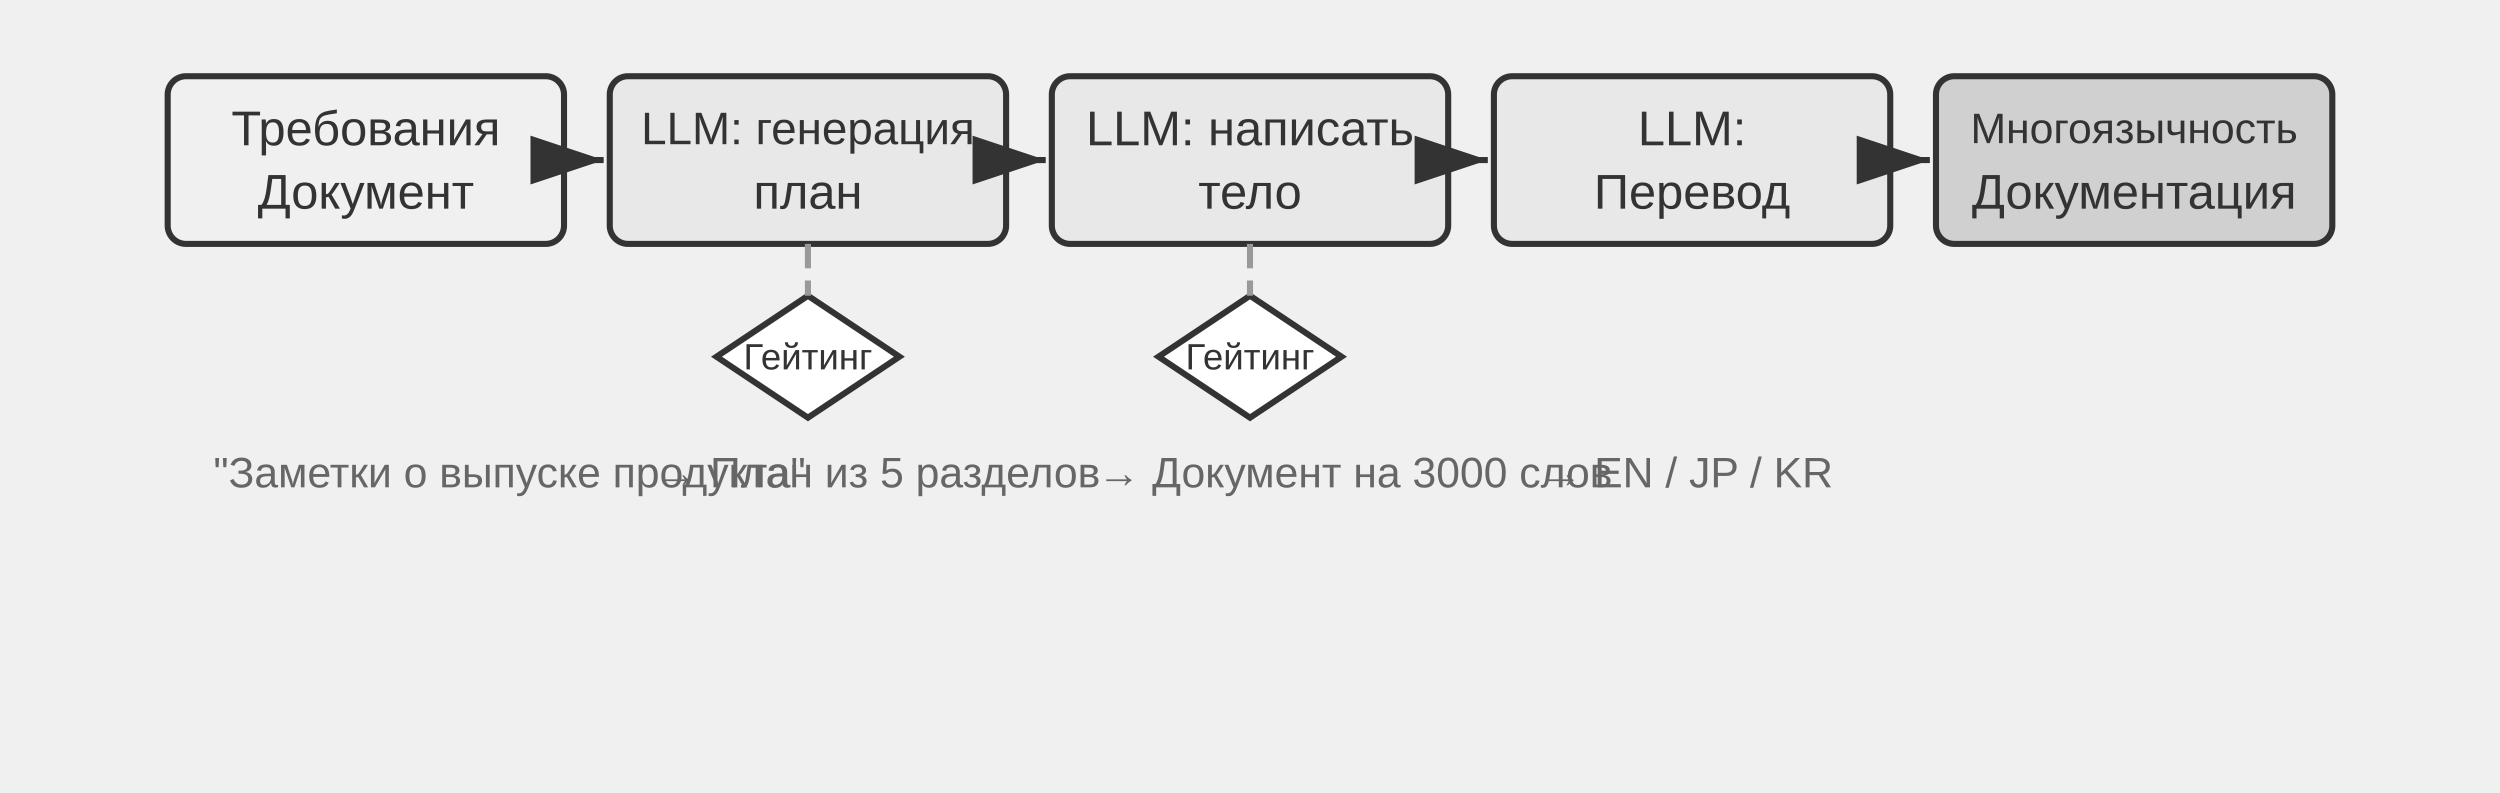
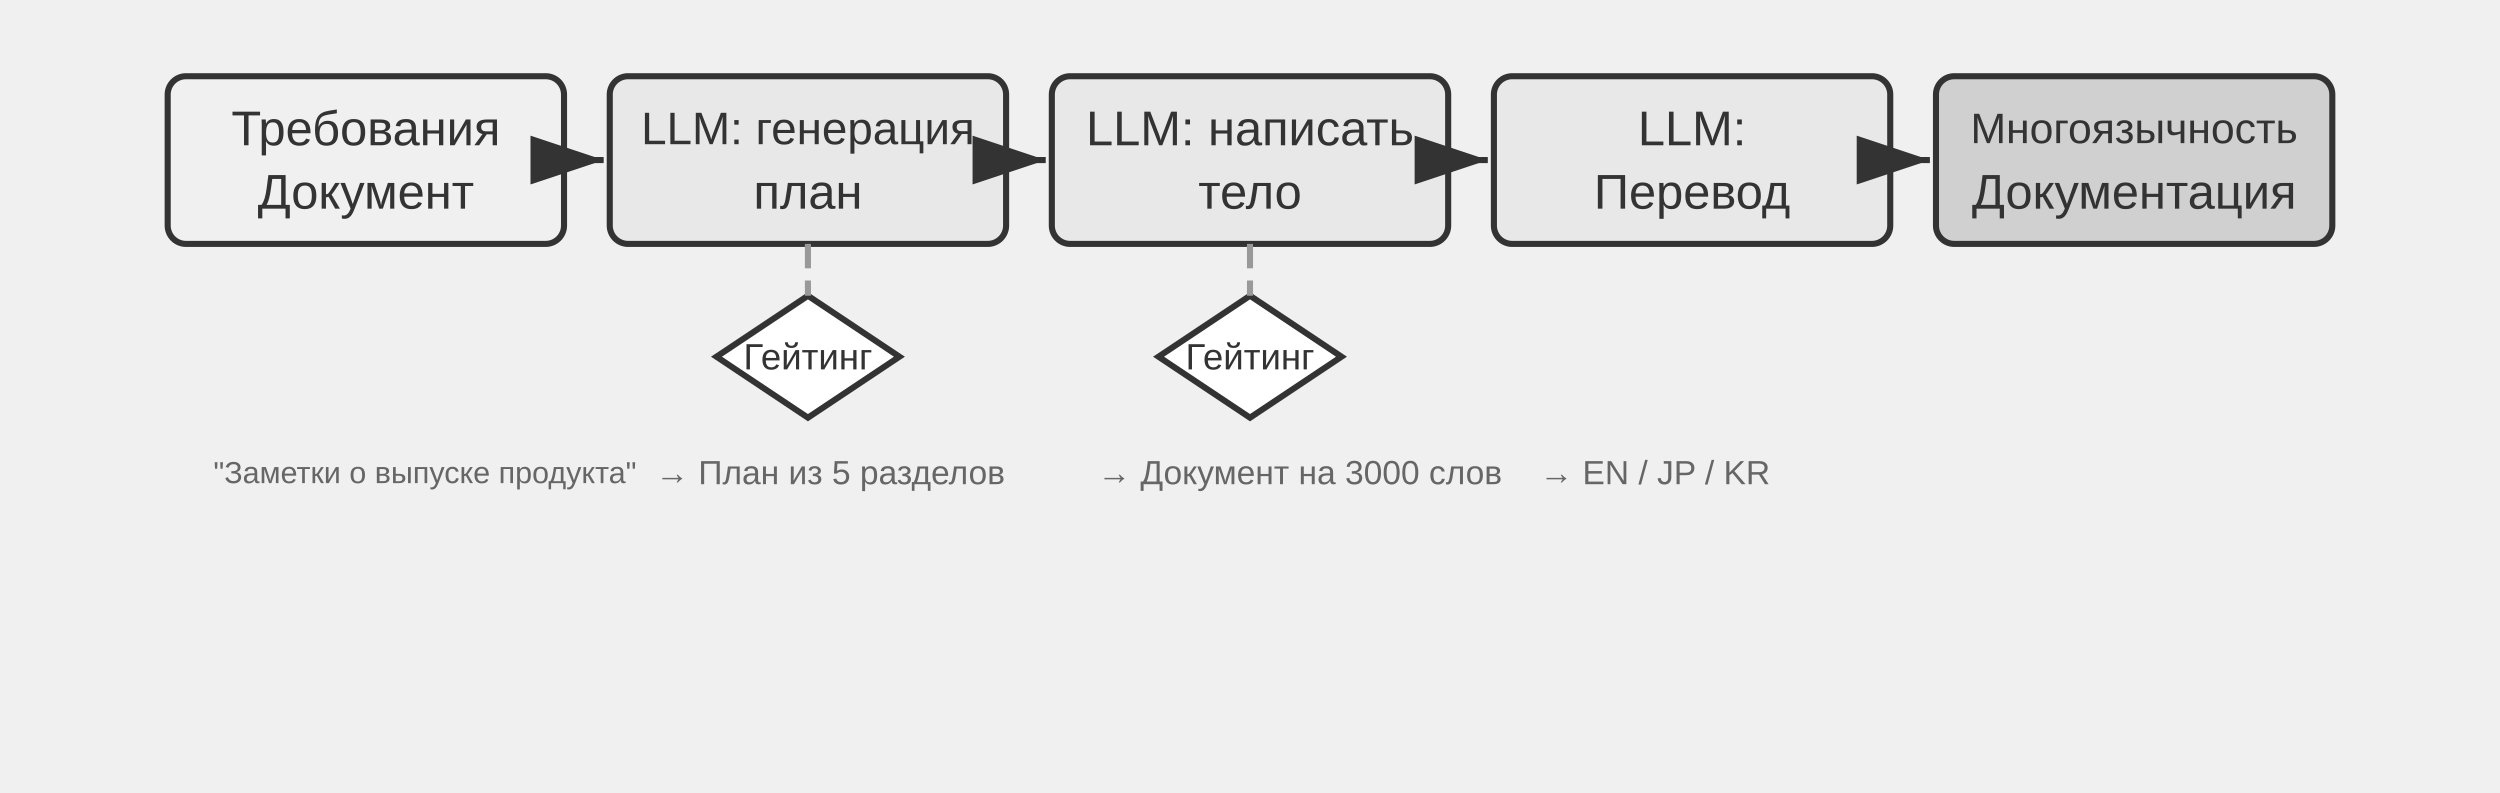
<svg xmlns="http://www.w3.org/2000/svg" viewBox="0 40 820 260" width="820" height="260" style="background:#ffffff">
  <defs>
    <marker id="ah" markerWidth="12" markerHeight="8" refX="12" refY="4" orient="auto">
      <polygon points="0 0, 12 4, 0 8" fill="#333333" />
    </marker>
    <marker id="ah-light" markerWidth="12" markerHeight="8" refX="12" refY="4" orient="auto">
      <polygon points="0 0, 12 4, 0 8" fill="#999999" />
    </marker>
  </defs>
  <rect x="55.0" y="65" width="130" height="55" rx="6" fill="#f0f0f0" stroke="#333333" stroke-width="2" />
  <text x="120.0" y="82.1" font-family="Arial, 'Helvetica Neue', Helvetica, 'PingFang SC', 'Microsoft YaHei', sans-serif" font-size="16" fill="#333333" text-anchor="middle" dominant-baseline="central" font-weight="normal">Требования</text>
  <text x="120.0" y="102.9" font-family="Arial, 'Helvetica Neue', Helvetica, 'PingFang SC', 'Microsoft YaHei', sans-serif" font-size="16" fill="#333333" text-anchor="middle" dominant-baseline="central" font-weight="normal">Документ</text>
  <rect x="200.0" y="65" width="130" height="55" rx="6" fill="#e8e8e8" stroke="#333333" stroke-width="2" />
  <text x="265.0" y="82.1" font-family="Arial, 'Helvetica Neue', Helvetica, 'PingFang SC', 'Microsoft YaHei', sans-serif" font-size="15" fill="#333333" text-anchor="middle" dominant-baseline="central" font-weight="normal">LLM: генерация</text>
  <text x="265.0" y="102.9" font-family="Arial, 'Helvetica Neue', Helvetica, 'PingFang SC', 'Microsoft YaHei', sans-serif" font-size="16" fill="#333333" text-anchor="middle" dominant-baseline="central" font-weight="normal">план</text>
  <line x1="187.0" y1="92.5" x2="198.0" y2="92.5" stroke="#333333" stroke-width="2" marker-end="url(#ah)" />
  <rect x="345.0" y="65" width="130" height="55" rx="6" fill="#e8e8e8" stroke="#333333" stroke-width="2" />
  <text x="410.0" y="82.1" font-family="Arial, 'Helvetica Neue', Helvetica, 'PingFang SC', 'Microsoft YaHei', sans-serif" font-size="16" fill="#333333" text-anchor="middle" dominant-baseline="central" font-weight="normal">LLM: написать</text>
  <text x="410.0" y="102.9" font-family="Arial, 'Helvetica Neue', Helvetica, 'PingFang SC', 'Microsoft YaHei', sans-serif" font-size="16" fill="#333333" text-anchor="middle" dominant-baseline="central" font-weight="normal">тело</text>
  <line x1="332.0" y1="92.5" x2="343.0" y2="92.5" stroke="#333333" stroke-width="2" marker-end="url(#ah)" />
  <rect x="490.0" y="65" width="130" height="55" rx="6" fill="#e8e8e8" stroke="#333333" stroke-width="2" />
  <text x="555.0" y="82.1" font-family="Arial, 'Helvetica Neue', Helvetica, 'PingFang SC', 'Microsoft YaHei', sans-serif" font-size="16" fill="#333333" text-anchor="middle" dominant-baseline="central" font-weight="normal">LLM:</text>
  <text x="555.0" y="102.9" font-family="Arial, 'Helvetica Neue', Helvetica, 'PingFang SC', 'Microsoft YaHei', sans-serif" font-size="16" fill="#333333" text-anchor="middle" dominant-baseline="central" font-weight="normal">Перевод</text>
  <line x1="477.0" y1="92.5" x2="488.0" y2="92.5" stroke="#333333" stroke-width="2" marker-end="url(#ah)" />
  <rect x="635.0" y="65" width="130" height="55" rx="6" fill="#d0d0d0" stroke="#333333" stroke-width="2" />
  <text x="700.0" y="82.1" font-family="Arial, 'Helvetica Neue', Helvetica, 'PingFang SC', 'Microsoft YaHei', sans-serif" font-size="14" fill="#333333" text-anchor="middle" dominant-baseline="central" font-weight="normal">Многоязычность</text>
  <text x="700.0" y="102.9" font-family="Arial, 'Helvetica Neue', Helvetica, 'PingFang SC', 'Microsoft YaHei', sans-serif" font-size="16" fill="#333333" text-anchor="middle" dominant-baseline="central" font-weight="normal">Документация</text>
  <line x1="622.0" y1="92.5" x2="633.0" y2="92.5" stroke="#333333" stroke-width="2" marker-end="url(#ah)" />
  <polygon points="265.0,137.0 295.0,157 265.0,177.0 235.0,157" fill="#ffffff" stroke="#333333" stroke-width="2" />
  <text x="265.0" y="157" font-family="Arial, 'Helvetica Neue', Helvetica, 'PingFang SC', 'Microsoft YaHei', sans-serif" font-size="12.0" fill="#333333" text-anchor="middle" dominant-baseline="central">Гейтинг</text>
  <line x1="265.0" y1="120" x2="265.0" y2="137" stroke="#999999" stroke-width="2" stroke-dasharray="8,4" />
  <polygon points="410.0,137.0 440.0,157 410.0,177.0 380.0,157" fill="#ffffff" stroke="#333333" stroke-width="2" />
  <text x="410.0" y="157" font-family="Arial, 'Helvetica Neue', Helvetica, 'PingFang SC', 'Microsoft YaHei', sans-serif" font-size="12.0" fill="#333333" text-anchor="middle" dominant-baseline="central">Гейтинг</text>
  <line x1="410.0" y1="120" x2="410.0" y2="137" stroke="#999999" stroke-width="2" stroke-dasharray="8,4" />
-   <text x="70.0" y="195" font-family="Arial, 'Helvetica Neue', Helvetica, 'PingFang SC', 'Microsoft YaHei', sans-serif" font-size="14" fill="#666666" text-anchor="start" dominant-baseline="central" font-weight="normal">"Заметки о выпуске продукта"</text>
-   <text x="215.0" y="195" font-family="Arial, 'Helvetica Neue', Helvetica, 'PingFang SC', 'Microsoft YaHei', sans-serif" font-size="14" fill="#666666" text-anchor="start" dominant-baseline="central" font-weight="normal">→ План из 5 разделов</text>
-   <text x="360.0" y="195" font-family="Arial, 'Helvetica Neue', Helvetica, 'PingFang SC', 'Microsoft YaHei', sans-serif" font-size="14" fill="#666666" text-anchor="start" dominant-baseline="central" font-weight="normal">→ Документ на 3000 слов</text>
-   <text x="505.0" y="195" font-family="Arial, 'Helvetica Neue', Helvetica, 'PingFang SC', 'Microsoft YaHei', sans-serif" font-size="14" fill="#666666" text-anchor="start" dominant-baseline="central" font-weight="normal">→ EN / JP / KR</text>
+   <text x="70.0" y="195" font-family="Arial, 'Helvetica Neue', Helvetica, 'PingFang SC', 'Microsoft YaHei', sans-serif" font-size="10" fill="#666666" text-anchor="start" dominant-baseline="central" font-weight="normal">"Заметки о выпуске продукта"</text>
+   <text x="215.0" y="195" font-family="Arial, 'Helvetica Neue', Helvetica, 'PingFang SC', 'Microsoft YaHei', sans-serif" font-size="11" fill="#666666" text-anchor="start" dominant-baseline="central" font-weight="normal">→ План из 5 разделов</text>
+   <text x="360.0" y="195" font-family="Arial, 'Helvetica Neue', Helvetica, 'PingFang SC', 'Microsoft YaHei', sans-serif" font-size="11" fill="#666666" text-anchor="start" dominant-baseline="central" font-weight="normal">→ Документ на 3000 слов</text>
+   <text x="505.0" y="195" font-family="Arial, 'Helvetica Neue', Helvetica, 'PingFang SC', 'Microsoft YaHei', sans-serif" font-size="11" fill="#666666" text-anchor="start" dominant-baseline="central" font-weight="normal">→ EN / JP / KR</text>
</svg>
